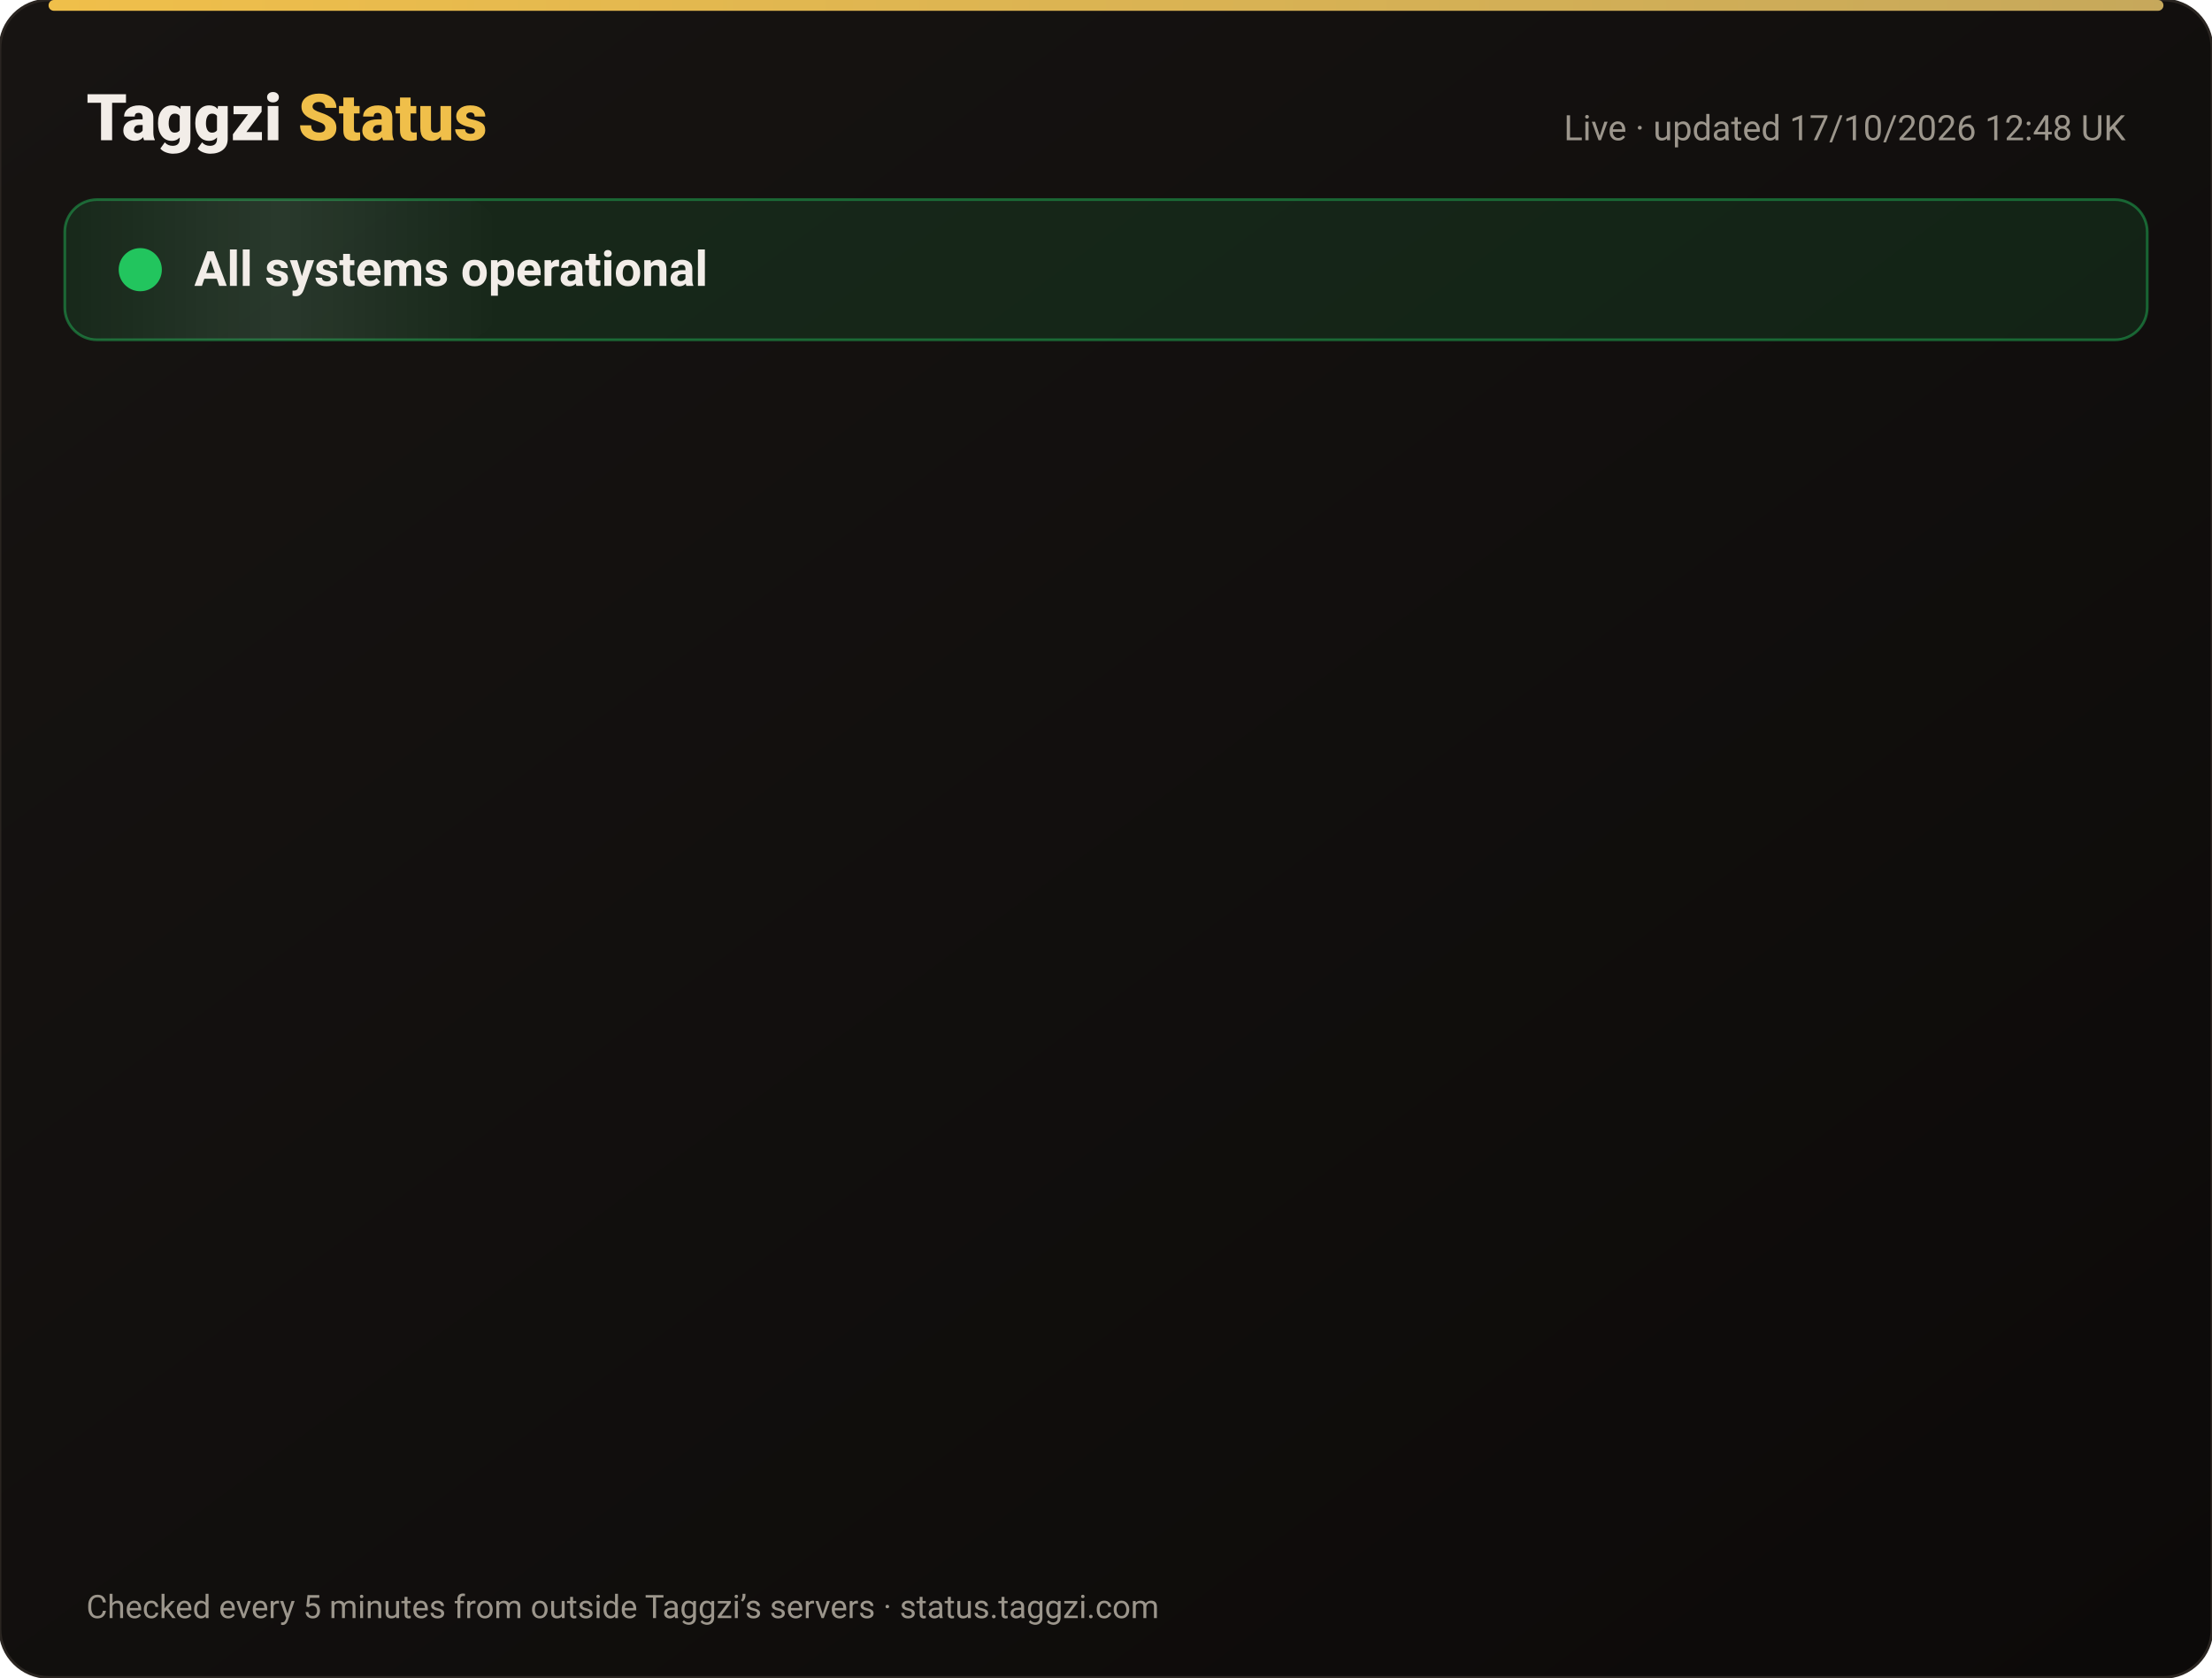
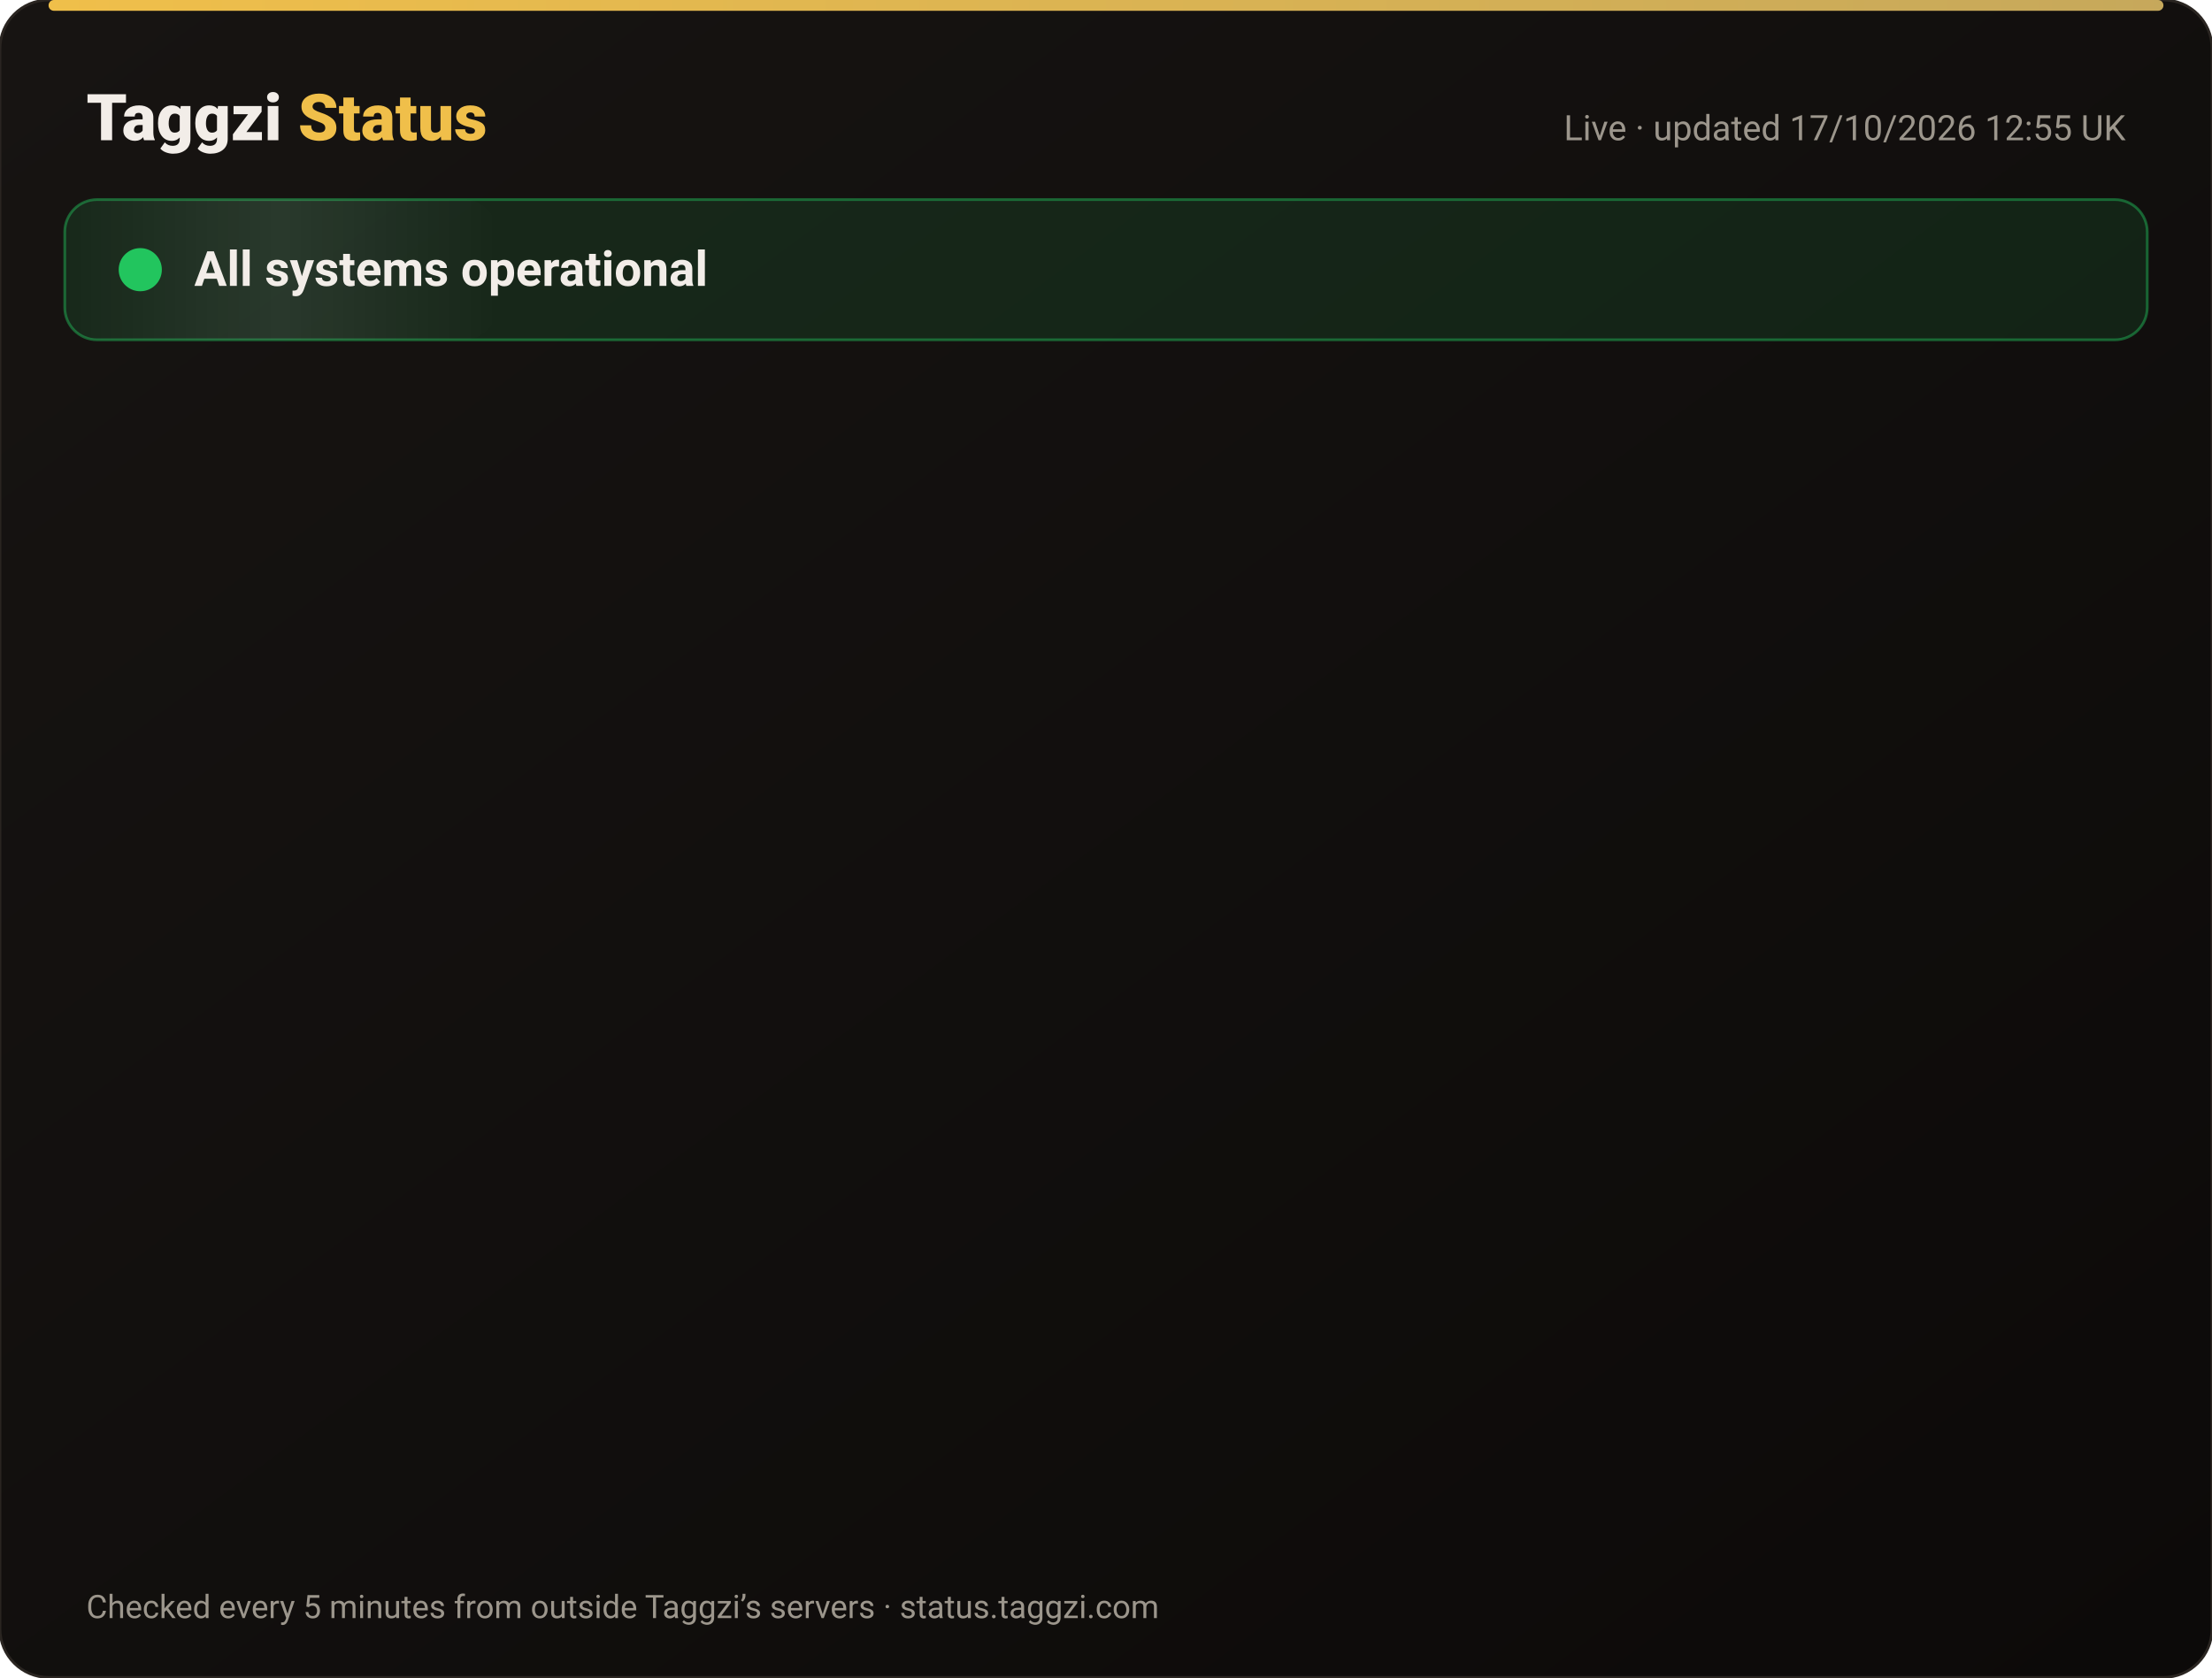
<svg xmlns="http://www.w3.org/2000/svg" width="820" height="622" viewBox="0 0 820 622" font-family="-apple-system,Segoe UI,Roboto,Helvetica,Arial,sans-serif">
  <defs>
    <linearGradient id="bg" x1="0" y1="0" x2="1" y2="1">
      <stop offset="0" stop-color="#171412" />
      <stop offset="1" stop-color="#0C0A09" />
    </linearGradient>
    <linearGradient id="gold" x1="0" x2="1">
      <stop offset="0" stop-color="#F0BF4A" />
      <stop offset="1" stop-color="#c6a85b" />
    </linearGradient>
    <linearGradient id="shine" x1="0" x2="1">
      <stop offset="0" stop-color="#fff" stop-opacity="0" />
      <stop offset=".5" stop-color="#fff" stop-opacity=".08" />
      <stop offset="1" stop-color="#fff" stop-opacity="0" />
    </linearGradient>
  </defs>
  <rect width="820" height="622" rx="18" fill="url(#bg)" stroke="#2a2521" />
  <rect x="18" y="0" width="784" height="4" rx="2" fill="url(#gold)" />
  <text x="32" y="52" font-size="24" font-weight="800" fill="#F2EDE8">Taggzi <tspan fill="#F0BF4A">Status</tspan>
  </text>
-   <text x="788" y="52" font-size="13" fill="#9C968C" text-anchor="end">Live · updated 17/10/2026 12:48 UK</text>
+   <text x="788" y="52" font-size="13" fill="#9C968C" text-anchor="end">Live · updated 17/10/2026 12:55 UK</text>
  <rect x="24" y="74" width="772" height="52" rx="12" fill="#22c55e" fill-opacity=".12" stroke="#22c55e" stroke-opacity=".45" />
  <rect x="24" y="74" width="160" height="52" rx="12" fill="url(#shine)">
    <animate attributeName="x" from="-160" to="820" dur="4s" repeatCount="indefinite" />
  </rect>
  <circle cx="52" cy="100" r="7" fill="#22c55e" />
  <circle cx="52" cy="100" r="7" fill="none" stroke="#22c55e" stroke-width="2">
    <animate attributeName="r" values="7;15;7" dur="2s" repeatCount="indefinite" />
    <animate attributeName="opacity" values=".9;0;.9" dur="2s" repeatCount="indefinite" />
  </circle>
  <text x="72" y="106" font-size="18" font-weight="700" fill="#F2EDE8">All systems operational</text>
  <g opacity="0">
    <animate attributeName="opacity" from="0" to="1" begin="0.00s" dur=".6s" fill="freeze" />
    <line x1="32" y1="188" x2="788" y2="188" stroke="#2a2521" />
    <circle cx="44" cy="166" r="6" fill="#22c55e">
      <animate attributeName="opacity" values="1;.45;1" dur="2.4s" begin="0.00s" repeatCount="indefinite" />
    </circle>
    <text x="62" y="171" font-size="15" font-weight="650" fill="#F2EDE8">Website</text>
    <text x="630" y="171" font-size="13" fill="#9C968C" text-anchor="end">100.00% uptime</text>
    <rect x="648" y="154" width="140" height="24" rx="12" fill="#22c55e" fill-opacity=".14" stroke="#22c55e" stroke-opacity=".5" />
    <text x="718" y="171" font-size="12" font-weight="700" fill="#22c55e" text-anchor="middle">Operational</text>
  </g>
  <g opacity="0">
    <animate attributeName="opacity" from="0" to="1" begin="0.15s" dur=".6s" fill="freeze" />
    <line x1="32" y1="234" x2="788" y2="234" stroke="#2a2521" />
    <circle cx="44" cy="212" r="6" fill="#22c55e">
      <animate attributeName="opacity" values="1;.45;1" dur="2.4s" begin="0.15s" repeatCount="indefinite" />
    </circle>
    <text x="62" y="217" font-size="15" font-weight="650" fill="#F2EDE8">Tag scans</text>
    <text x="630" y="217" font-size="13" fill="#9C968C" text-anchor="end">100.00% uptime</text>
    <rect x="648" y="200" width="140" height="24" rx="12" fill="#22c55e" fill-opacity=".14" stroke="#22c55e" stroke-opacity=".5" />
    <text x="718" y="217" font-size="12" font-weight="700" fill="#22c55e" text-anchor="middle">Operational</text>
  </g>
  <g opacity="0">
    <animate attributeName="opacity" from="0" to="1" begin="0.30s" dur=".6s" fill="freeze" />
    <line x1="32" y1="280" x2="788" y2="280" stroke="#2a2521" />
    <circle cx="44" cy="258" r="6" fill="#22c55e">
      <animate attributeName="opacity" values="1;.45;1" dur="2.4s" begin="0.30s" repeatCount="indefinite" />
    </circle>
    <text x="62" y="263" font-size="15" font-weight="650" fill="#F2EDE8">Manual tag lookup</text>
    <text x="630" y="263" font-size="13" fill="#9C968C" text-anchor="end">100.00% uptime</text>
    <rect x="648" y="246" width="140" height="24" rx="12" fill="#22c55e" fill-opacity=".14" stroke="#22c55e" stroke-opacity=".5" />
    <text x="718" y="263" font-size="12" font-weight="700" fill="#22c55e" text-anchor="middle">Operational</text>
  </g>
  <g opacity="0">
    <animate attributeName="opacity" from="0" to="1" begin="0.45s" dur=".6s" fill="freeze" />
    <line x1="32" y1="326" x2="788" y2="326" stroke="#2a2521" />
    <circle cx="44" cy="304" r="6" fill="#22c55e">
      <animate attributeName="opacity" values="1;.45;1" dur="2.4s" begin="0.45s" repeatCount="indefinite" />
    </circle>
    <text x="62" y="309" font-size="15" font-weight="650" fill="#F2EDE8">App &amp; login</text>
    <text x="630" y="309" font-size="13" fill="#9C968C" text-anchor="end">100.00% uptime</text>
    <rect x="648" y="292" width="140" height="24" rx="12" fill="#22c55e" fill-opacity=".14" stroke="#22c55e" stroke-opacity=".5" />
    <text x="718" y="309" font-size="12" font-weight="700" fill="#22c55e" text-anchor="middle">Operational</text>
  </g>
  <g opacity="0">
    <animate attributeName="opacity" from="0" to="1" begin="0.60s" dur=".6s" fill="freeze" />
    <line x1="32" y1="372" x2="788" y2="372" stroke="#2a2521" />
    <circle cx="44" cy="350" r="6" fill="#22c55e">
      <animate attributeName="opacity" values="1;.45;1" dur="2.4s" begin="0.60s" repeatCount="indefinite" />
    </circle>
    <text x="62" y="355" font-size="15" font-weight="650" fill="#F2EDE8">Community alerts</text>
    <text x="630" y="355" font-size="13" fill="#9C968C" text-anchor="end">100.00% uptime</text>
    <rect x="648" y="338" width="140" height="24" rx="12" fill="#22c55e" fill-opacity=".14" stroke="#22c55e" stroke-opacity=".5" />
    <text x="718" y="355" font-size="12" font-weight="700" fill="#22c55e" text-anchor="middle">Operational</text>
  </g>
  <g opacity="0">
    <animate attributeName="opacity" from="0" to="1" begin="0.75s" dur=".6s" fill="freeze" />
    <line x1="32" y1="418" x2="788" y2="418" stroke="#2a2521" />
    <circle cx="44" cy="396" r="6" fill="#22c55e">
      <animate attributeName="opacity" values="1;.45;1" dur="2.4s" begin="0.75s" repeatCount="indefinite" />
    </circle>
    <text x="62" y="401" font-size="15" font-weight="650" fill="#F2EDE8">Private calling</text>
    <text x="630" y="401" font-size="13" fill="#9C968C" text-anchor="end">100.00% uptime</text>
    <rect x="648" y="384" width="140" height="24" rx="12" fill="#22c55e" fill-opacity=".14" stroke="#22c55e" stroke-opacity=".5" />
    <text x="718" y="401" font-size="12" font-weight="700" fill="#22c55e" text-anchor="middle">Operational</text>
  </g>
  <g opacity="0">
    <animate attributeName="opacity" from="0" to="1" begin="0.90s" dur=".6s" fill="freeze" />
    <line x1="32" y1="464" x2="788" y2="464" stroke="#2a2521" />
    <circle cx="44" cy="442" r="6" fill="#22c55e">
      <animate attributeName="opacity" values="1;.45;1" dur="2.4s" begin="0.90s" repeatCount="indefinite" />
    </circle>
    <text x="62" y="447" font-size="15" font-weight="650" fill="#F2EDE8">Payments</text>
    <text x="630" y="447" font-size="13" fill="#9C968C" text-anchor="end">99.98% uptime</text>
    <rect x="648" y="430" width="140" height="24" rx="12" fill="#22c55e" fill-opacity=".14" stroke="#22c55e" stroke-opacity=".5" />
    <text x="718" y="447" font-size="12" font-weight="700" fill="#22c55e" text-anchor="middle">Operational</text>
  </g>
  <g opacity="0">
    <animate attributeName="opacity" from="0" to="1" begin="1.05s" dur=".6s" fill="freeze" />
    <line x1="32" y1="510" x2="788" y2="510" stroke="#2a2521" />
    <circle cx="44" cy="488" r="6" fill="#22c55e">
      <animate attributeName="opacity" values="1;.45;1" dur="2.4s" begin="1.05s" repeatCount="indefinite" />
    </circle>
    <text x="62" y="493" font-size="15" font-weight="650" fill="#F2EDE8">Email &amp; support</text>
    <text x="630" y="493" font-size="13" fill="#9C968C" text-anchor="end">100.00% uptime</text>
    <rect x="648" y="476" width="140" height="24" rx="12" fill="#22c55e" fill-opacity=".14" stroke="#22c55e" stroke-opacity=".5" />
    <text x="718" y="493" font-size="12" font-weight="700" fill="#22c55e" text-anchor="middle">Operational</text>
  </g>
  <g opacity="0">
    <animate attributeName="opacity" from="0" to="1" begin="1.20s" dur=".6s" fill="freeze" />
    <line x1="32" y1="556" x2="788" y2="556" stroke="#2a2521" />
    <circle cx="44" cy="534" r="6" fill="#22c55e">
      <animate attributeName="opacity" values="1;.45;1" dur="2.4s" begin="1.20s" repeatCount="indefinite" />
    </circle>
    <text x="62" y="539" font-size="15" font-weight="650" fill="#F2EDE8">Secure connection (SSL)</text>
    <text x="630" y="539" font-size="13" fill="#9C968C" text-anchor="end">100.00% uptime</text>
    <rect x="648" y="522" width="140" height="24" rx="12" fill="#22c55e" fill-opacity=".14" stroke="#22c55e" stroke-opacity=".5" />
    <text x="718" y="539" font-size="12" font-weight="700" fill="#22c55e" text-anchor="middle">Operational</text>
  </g>
  <text x="32" y="600" font-size="12" fill="#9C968C">Checked every 5 minutes from outside Taggzi’s servers · status.taggzi.com</text>
</svg>
